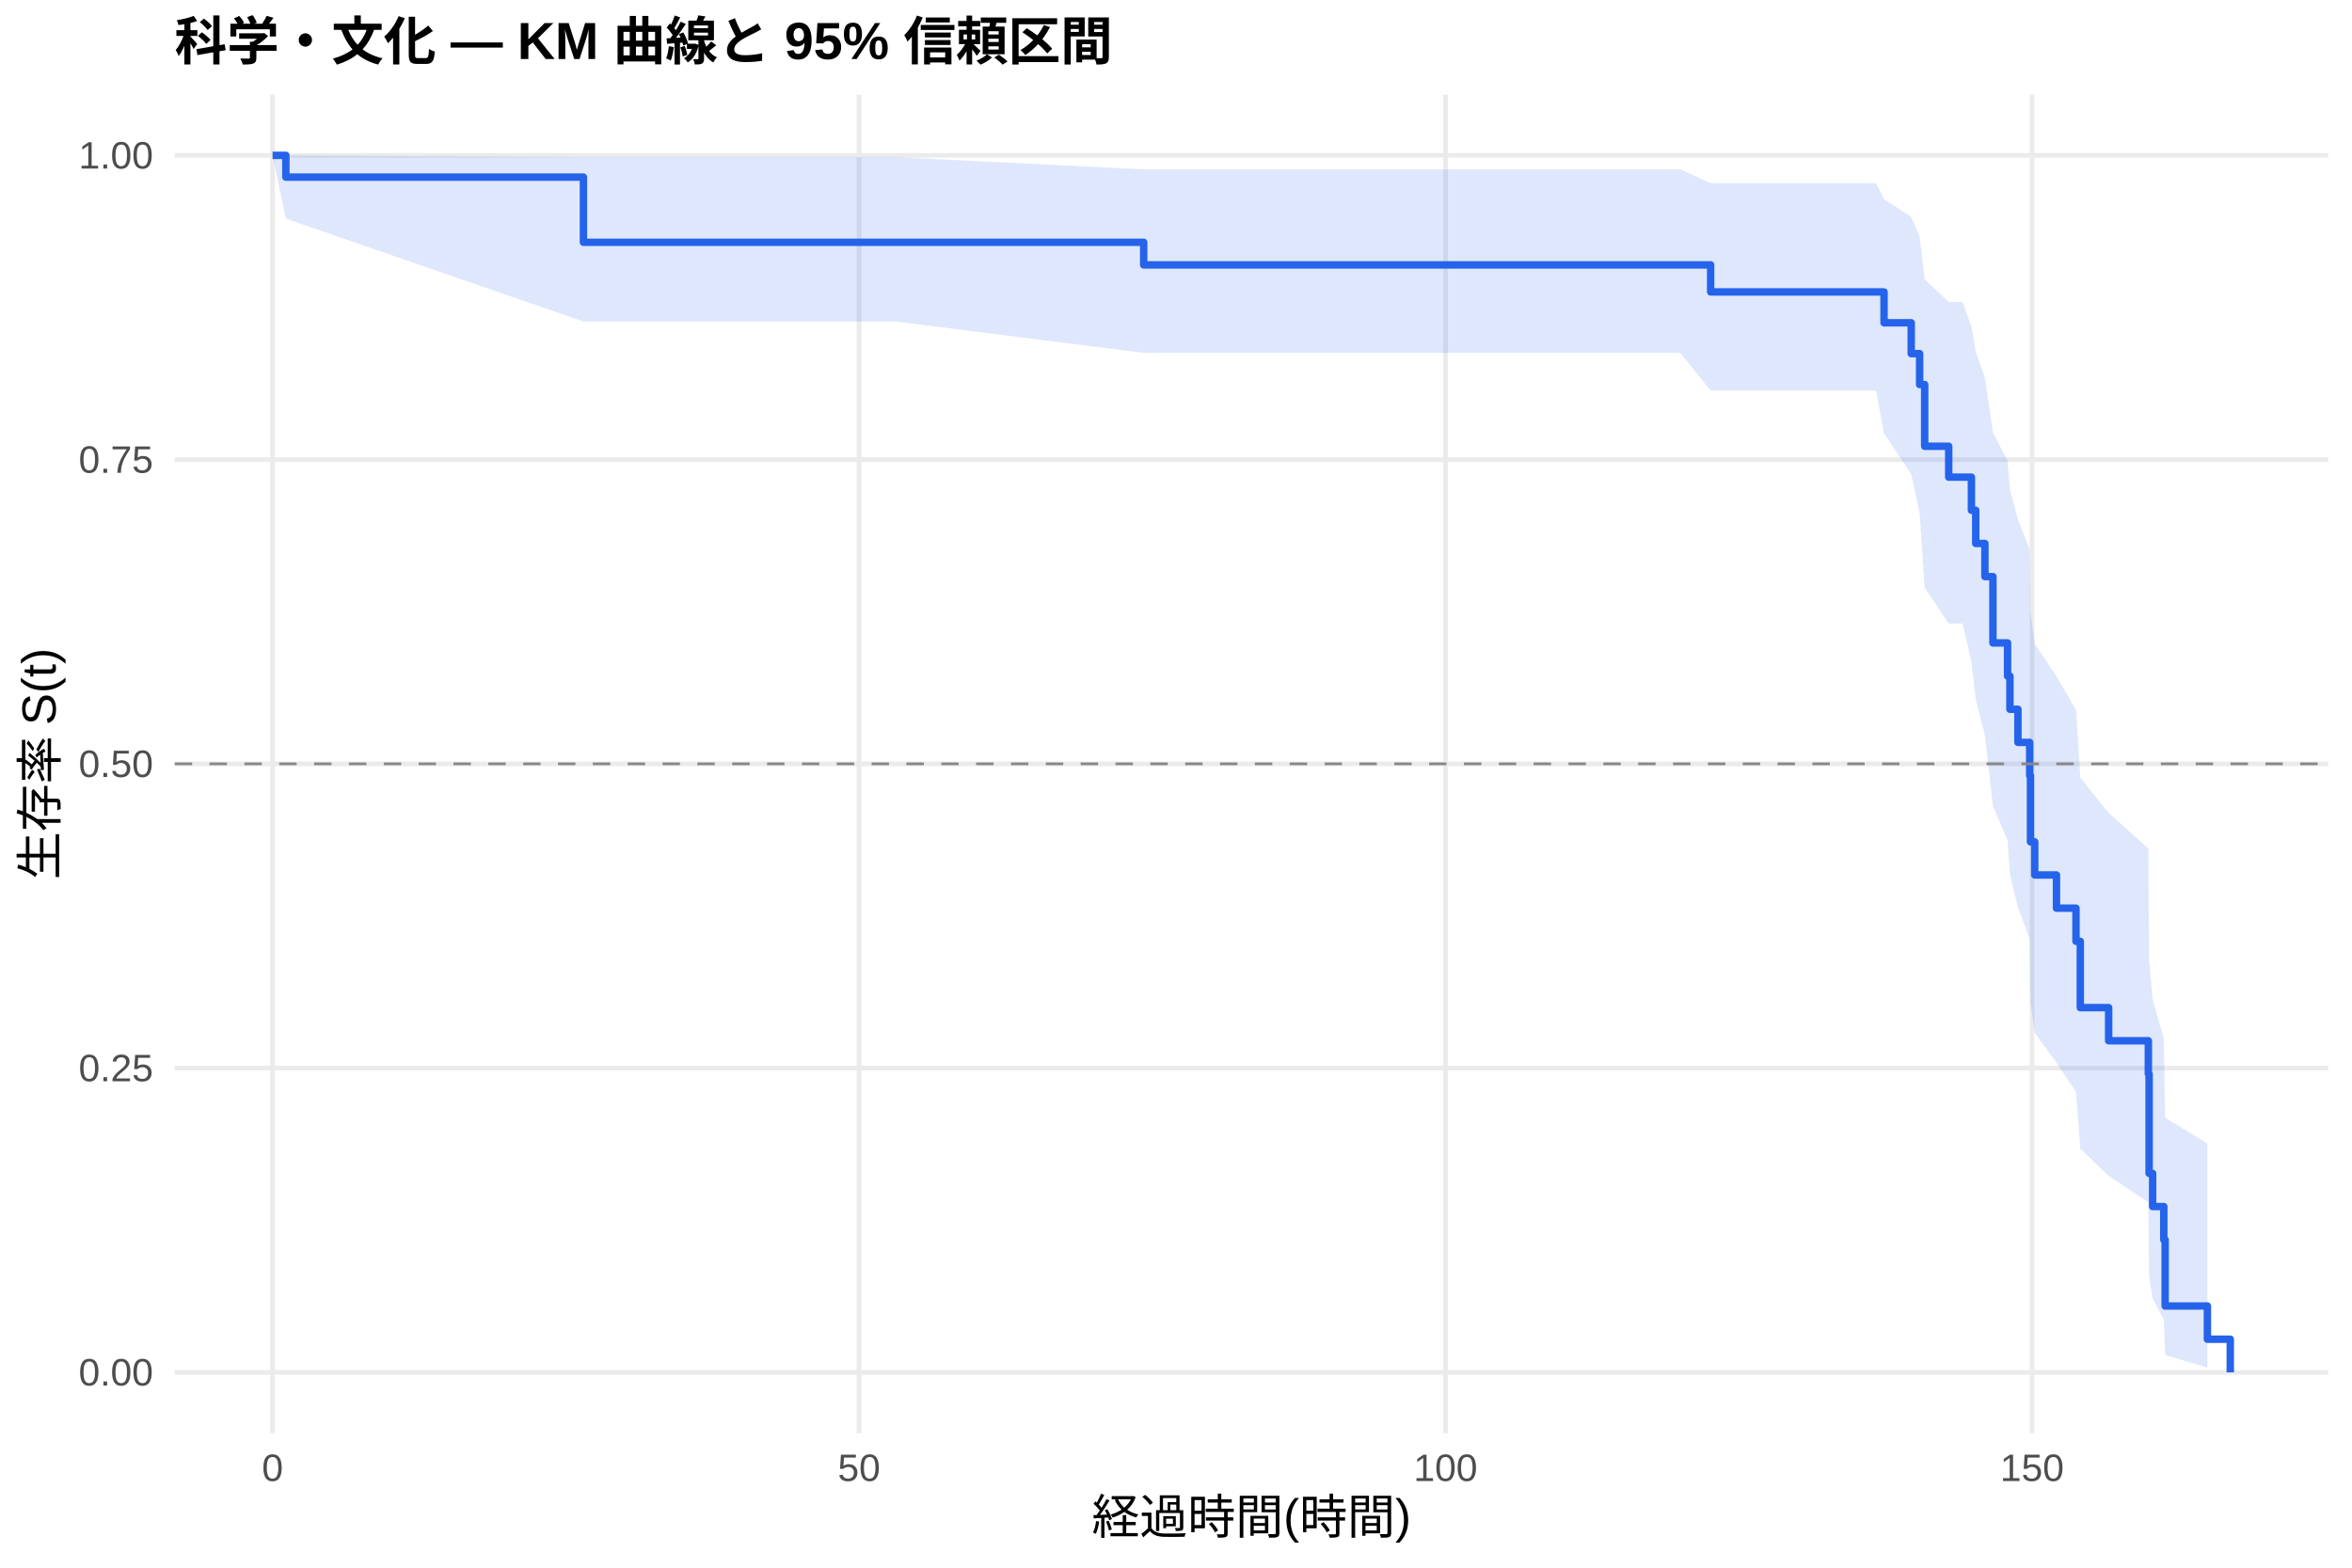
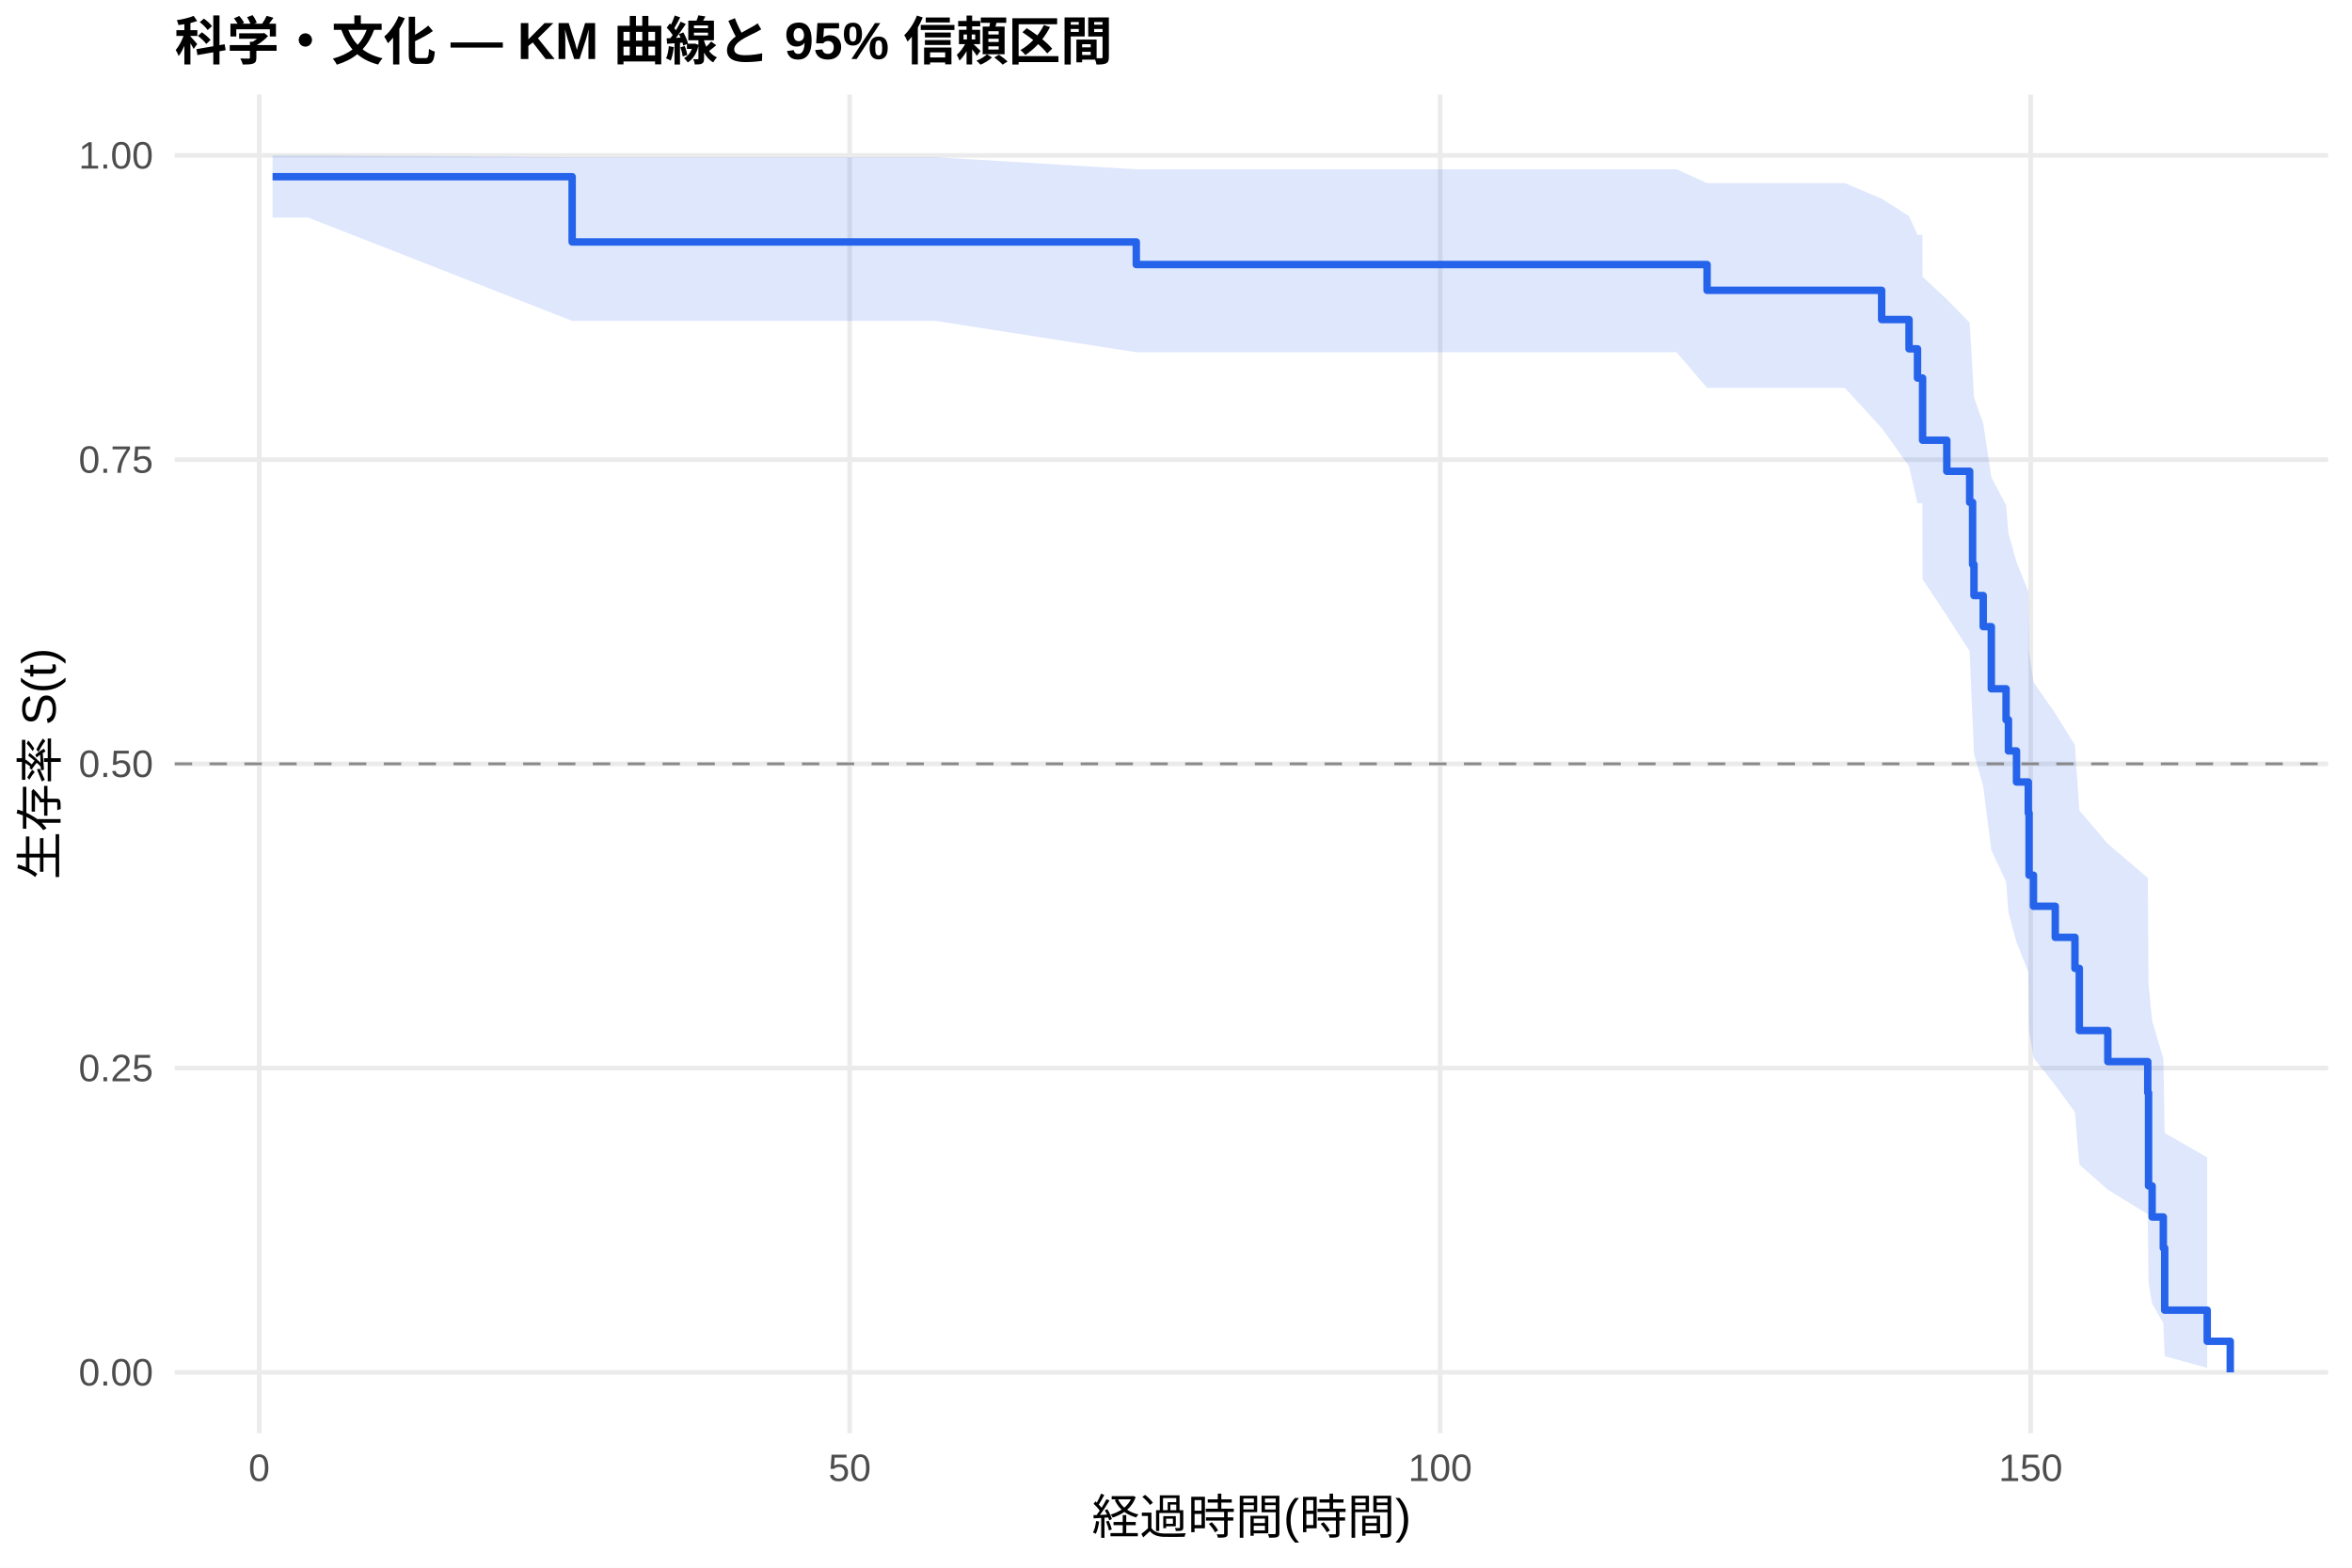
<svg xmlns="http://www.w3.org/2000/svg" width="540.00pt" height="360.00pt" viewBox="0 0 540.00 360.00">
  <g class="svglite">
    <defs>
      <style type="text/css">
    .svglite line, .svglite polyline, .svglite polygon, .svglite path, .svglite rect, .svglite circle {
      fill: none;
      stroke: #000000;
      stroke-linecap: round;
      stroke-linejoin: round;
      stroke-miterlimit: 10.00;
    }
    .svglite text {
      white-space: pre;
    }
    .svglite g.glyphgroup path {
      fill: inherit;
      stroke: none;
    }
  </style>
    </defs>
    <rect width="100%" height="100%" style="stroke: none; fill: #FFFFFF;" />
    <defs>
      <clipPath id="cpMC4wMHw1NDAuMDB8MC4wMHwzNjAuMDA=">
        <rect x="0.00" y="0.00" width="540.00" height="360.00" />
      </clipPath>
    </defs>
    <g clip-path="url(#cpMC4wMHw1NDAuMDB8MC4wMHwzNjAuMDA=)">
      <rect x="0" y="0.00" width="540.00" height="360.00" style="stroke-width: 1.07; stroke: none; fill: #FFFFFF;" />
    </g>
    <defs>
      <clipPath id="cpNDAuMTF8NTM0LjUyfDIxLjcxfDMyOS4xMg==">
        <rect x="40.11" y="21.71" width="494.41" height="307.41" />
      </clipPath>
    </defs>
    <g clip-path="url(#cpNDAuMTF8NTM0LjUyfDIxLjcxfDMyOS4xMg==)">
      <polyline points="40.11,315.14 534.52,315.14 " style="stroke-width: 1.07; stroke: #EBEBEB; stroke-linecap: butt;" />
      <polyline points="40.11,245.28 534.52,245.28 " style="stroke-width: 1.07; stroke: #EBEBEB; stroke-linecap: butt;" />
      <polyline points="40.11,175.41 534.52,175.41 " style="stroke-width: 1.07; stroke: #EBEBEB; stroke-linecap: butt;" />
      <polyline points="40.11,105.55 534.52,105.55 " style="stroke-width: 1.07; stroke: #EBEBEB; stroke-linecap: butt;" />
      <polyline points="40.11,35.68 534.52,35.68 " style="stroke-width: 1.07; stroke: #EBEBEB; stroke-linecap: butt;" />
-       <polyline points="62.58,329.12 62.58,21.71 " style="stroke-width: 1.07; stroke: #EBEBEB; stroke-linecap: butt;" />
-       <polyline points="197.23,329.12 197.23,21.71 " style="stroke-width: 1.07; stroke: #EBEBEB; stroke-linecap: butt;" />
-       <polyline points="331.88,329.12 331.88,21.71 " style="stroke-width: 1.07; stroke: #EBEBEB; stroke-linecap: butt;" />
-       <polyline points="466.54,329.12 466.54,21.71 " style="stroke-width: 1.07; stroke: #EBEBEB; stroke-linecap: butt;" />
-       <polygon points="62.58,35.68 65.63,35.68 133.95,36.09 179.41,36.09 205.63,36.09 262.58,38.90 271.25,38.90 283.86,38.90 334.35,38.90 374.66,38.90 385.79,38.90 392.75,42.08 398.63,42.08 413.03,42.08 430.72,42.08 432.56,45.72 438.80,49.84 440.73,54.33 441.89,64.14 447.41,69.37 450.60,69.37 452.62,74.97 453.61,80.78 455.72,86.78 457.56,99.32 460.92,105.83 461.46,112.48 463.30,119.28 466.00,126.22 466.18,140.51 467.16,147.85 472.15,155.33 476.63,162.95 477.62,178.61 484.13,186.66 493.24,194.87 493.42,220.54 494.23,229.47 496.79,238.57 497.10,256.67 506.80,262.60 506.80,314.04 497.10,311.18 496.79,303.03 494.23,298.23 493.42,293.08 493.24,276.10 484.13,270.02 477.62,263.77 476.63,250.77 472.15,244.05 467.16,237.18 466.18,230.16 466.00,215.72 463.30,208.29 461.46,200.72 460.92,193.00 457.56,185.14 455.72,168.92 453.61,160.55 452.62,151.98 450.60,143.19 447.41,143.19 441.89,134.97 440.73,117.85 438.80,108.88 432.56,99.54 430.72,89.71 413.03,89.71 398.63,89.71 392.75,89.71 385.79,81.03 374.66,81.03 334.35,81.03 283.86,81.03 271.25,81.03 262.58,81.03 205.63,73.83 179.41,73.83 133.95,73.83 65.63,50.20 62.58,35.68 " style="stroke-width: 0.00; stroke: none; stroke-linecap: butt; fill: #2563EB; fill-opacity: 0.15;" />
-       <polyline points="62.58,35.68 65.63,35.68 133.95,36.09 179.41,36.09 205.63,36.09 262.58,38.90 271.25,38.90 283.86,38.90 334.35,38.90 374.66,38.90 385.79,38.90 392.75,42.08 398.63,42.08 413.03,42.08 430.72,42.08 432.56,45.72 438.80,49.84 440.73,54.33 441.89,64.14 447.41,69.37 450.60,69.37 452.62,74.97 453.61,80.78 455.72,86.78 457.56,99.32 460.92,105.83 461.46,112.48 463.30,119.28 466.00,126.22 466.18,140.51 467.16,147.85 472.15,155.33 476.63,162.95 477.62,178.61 484.13,186.66 493.24,194.87 493.42,220.54 494.23,229.47 496.79,238.57 497.10,256.67 506.80,262.60 " style="stroke-width: 1.07; stroke: none; stroke-linecap: butt;" />
-       <polyline points="506.80,314.04 497.10,311.18 496.79,303.03 494.23,298.23 493.42,293.08 493.24,276.10 484.13,270.02 477.62,263.77 476.63,250.77 472.15,244.05 467.16,237.18 466.18,230.16 466.00,215.72 463.30,208.29 461.46,200.72 460.92,193.00 457.56,185.14 455.72,168.92 453.61,160.55 452.62,151.98 450.60,143.19 447.41,143.19 441.89,134.97 440.73,117.85 438.80,108.88 432.56,99.54 430.72,89.71 413.03,89.71 398.63,89.71 392.75,89.71 385.79,81.03 374.66,81.03 334.35,81.03 283.86,81.03 271.25,81.03 262.58,81.03 205.63,73.83 179.41,73.83 133.95,73.83 65.63,50.20 62.58,35.68 " style="stroke-width: 1.07; stroke: none; stroke-linecap: butt;" />
-       <polyline points="62.58,35.68 65.63,35.68 65.63,40.67 133.95,40.67 133.95,55.64 179.41,55.64 179.41,55.64 205.63,55.64 205.63,55.64 262.58,55.64 262.58,60.83 271.25,60.83 271.25,60.83 283.86,60.83 283.86,60.83 334.35,60.83 334.35,60.83 374.66,60.83 374.66,60.83 385.79,60.83 385.79,60.83 392.75,60.83 392.75,67.04 398.63,67.04 398.63,67.04 413.03,67.04 413.03,67.04 430.72,67.04 430.72,67.04 432.56,67.04 432.56,74.12 438.80,74.12 438.80,81.21 440.73,81.21 440.73,88.30 441.89,88.30 441.89,102.48 447.41,102.48 447.41,109.57 450.60,109.57 450.60,109.57 452.62,109.57 452.62,117.18 453.61,117.18 453.61,124.80 455.72,124.80 455.72,132.41 457.56,132.41 457.56,147.64 460.92,147.64 460.92,155.25 461.46,155.25 461.46,162.87 463.30,162.87 463.30,170.48 466.00,170.48 466.00,178.09 466.18,178.09 466.18,193.32 467.16,193.32 467.16,200.93 472.15,200.93 472.15,208.55 476.63,208.55 476.63,216.16 477.62,216.16 477.62,231.39 484.13,231.39 484.13,239.00 493.24,239.00 493.24,246.62 493.42,246.62 493.42,269.46 494.23,269.46 494.23,277.07 496.79,277.07 496.79,284.69 497.10,284.69 497.10,299.91 506.80,299.91 506.80,307.53 512.05,307.53 512.05,315.14 " style="stroke-width: 1.71; stroke: #2563EB; stroke-linecap: butt;" />
+       <polyline points="59.51,329.12 59.51,21.71 " style="stroke-width: 1.07; stroke: #EBEBEB; stroke-linecap: butt;" />
+       <polyline points="195.08,329.12 195.08,21.71 " style="stroke-width: 1.07; stroke: #EBEBEB; stroke-linecap: butt;" />
+       <polyline points="330.65,329.12 330.65,21.71 " style="stroke-width: 1.07; stroke: #EBEBEB; stroke-linecap: butt;" />
+       <polyline points="466.22,329.12 466.22,21.71 " style="stroke-width: 1.07; stroke: #EBEBEB; stroke-linecap: butt;" />
+       <polygon points="62.58,35.68 70.72,35.68 131.36,36.09 188.35,36.09 214.74,36.09 260.88,38.88 280.81,38.88 293.51,38.88 344.35,38.88 384.93,38.88 391.93,42.05 396.13,42.05 409.06,42.05 423.56,42.05 432.01,45.63 438.30,49.63 440.24,53.94 441.37,53.94 441.41,63.56 446.97,68.73 452.22,74.10 452.89,85.36 453.21,91.22 455.33,97.22 457.19,109.60 460.58,115.98 461.12,122.47 462.97,129.08 465.68,135.80 465.86,149.59 466.86,156.65 471.87,163.83 476.39,171.13 477.39,186.09 483.94,193.77 493.11,201.59 493.29,225.98 494.11,234.44 496.68,243.06 497.00,260.17 506.76,265.80 506.76,314.11 497.00,311.44 496.68,303.84 494.11,299.37 493.29,294.59 493.11,278.83 483.94,273.20 477.39,267.41 476.39,255.40 471.87,249.20 466.86,242.87 465.86,236.42 465.68,223.16 462.97,216.36 461.12,209.44 460.58,202.41 457.19,195.26 455.33,180.58 453.21,173.04 452.89,165.36 452.22,149.55 446.97,141.38 441.41,133.01 441.37,115.55 440.24,115.55 438.30,107.07 432.01,98.28 423.56,89.07 409.06,89.07 396.13,89.07 391.93,89.07 384.93,80.89 344.35,80.89 293.51,80.89 280.81,80.89 260.88,80.89 214.74,73.68 188.35,73.68 131.36,73.68 70.72,49.95 62.58,49.95 " style="stroke-width: 0.00; stroke: none; stroke-linecap: butt; fill: #2563EB; fill-opacity: 0.15;" />
+       <polyline points="62.58,35.68 70.72,35.68 131.36,36.09 188.35,36.09 214.74,36.09 260.88,38.88 280.81,38.88 293.51,38.88 344.35,38.88 384.93,38.88 391.93,42.05 396.13,42.05 409.06,42.05 423.56,42.05 432.01,45.63 438.30,49.63 440.24,53.94 441.37,53.94 441.41,63.56 446.97,68.73 452.22,74.10 452.89,85.36 453.21,91.22 455.33,97.22 457.19,109.60 460.58,115.98 461.12,122.47 462.97,129.08 465.68,135.80 465.86,149.59 466.86,156.65 471.87,163.83 476.39,171.13 477.39,186.09 483.94,193.77 493.11,201.59 493.29,225.98 494.11,234.44 496.68,243.06 497.00,260.17 506.76,265.80 " style="stroke-width: 1.07; stroke: none; stroke-linecap: butt;" />
+       <polyline points="506.76,314.11 497.00,311.44 496.68,303.84 494.11,299.37 493.29,294.59 493.11,278.83 483.94,273.20 477.39,267.41 476.39,255.40 471.87,249.20 466.86,242.87 465.86,236.42 465.68,223.16 462.97,216.36 461.12,209.44 460.58,202.41 457.19,195.26 455.33,180.58 453.21,173.04 452.89,165.36 452.22,149.55 446.97,141.38 441.41,133.01 441.37,115.55 440.24,115.55 438.30,107.07 432.01,98.28 423.56,89.07 409.06,89.07 396.13,89.07 391.93,89.07 384.93,80.89 344.35,80.89 293.51,80.89 280.81,80.89 260.88,80.89 214.74,73.68 188.35,73.68 131.36,73.68 70.72,49.95 62.58,49.95 " style="stroke-width: 1.07; stroke: none; stroke-linecap: butt;" />
+       <polyline points="62.58,40.58 70.72,40.58 70.72,40.58 131.36,40.58 131.36,55.56 188.35,55.56 188.35,55.56 214.74,55.56 214.74,55.56 260.88,55.56 260.88,60.75 280.81,60.75 280.81,60.75 293.51,60.75 293.51,60.75 344.35,60.75 344.35,60.75 384.93,60.75 384.93,60.75 391.93,60.75 391.93,66.67 396.13,66.67 396.13,66.67 409.06,66.67 409.06,66.67 423.56,66.67 423.56,66.67 432.01,66.67 432.01,73.38 438.30,73.38 438.30,80.10 440.24,80.10 440.24,86.81 441.37,86.81 441.37,86.81 441.41,86.81 441.41,101.09 446.97,101.09 446.97,108.22 452.22,108.22 452.22,115.36 452.89,115.36 452.89,129.63 453.21,129.63 453.21,136.76 455.33,136.76 455.33,143.90 457.19,143.90 457.19,158.17 460.58,158.17 460.58,165.30 461.12,165.30 461.12,172.44 462.97,172.44 462.97,179.57 465.68,179.57 465.68,186.71 465.86,186.71 465.86,200.98 466.86,200.98 466.86,208.11 471.87,208.11 471.87,215.25 476.39,215.25 476.39,222.38 477.39,222.38 477.39,236.65 483.94,236.65 483.94,243.79 493.11,243.79 493.11,250.93 493.29,250.93 493.29,272.33 494.11,272.33 494.11,279.47 496.68,279.47 496.68,286.60 497.00,286.60 497.00,300.87 506.76,300.87 506.76,308.01 512.05,308.01 512.05,315.14 " style="stroke-width: 1.71; stroke: #2563EB; stroke-linecap: butt;" />
      <line x1="40.11" y1="175.41" x2="534.52" y2="175.41" style="stroke-width: 0.64; stroke: #888888; stroke-dasharray: 4.00,4.00; stroke-linecap: butt;" />
    </g>
    <g clip-path="url(#cpMC4wMHw1NDAuMDB8MC4wMHwzNjAuMDA=)">
      <text x="35.18" y="318.17" text-anchor="end" style="font-size: 8.80px;fill: #4D4D4D; font-family: &quot;Liberation Sans&quot;;" textLength="17.11px" lengthAdjust="spacingAndGlyphs">0.00</text>
      <text x="35.18" y="248.30" text-anchor="end" style="font-size: 8.80px;fill: #4D4D4D; font-family: &quot;Liberation Sans&quot;;" textLength="17.11px" lengthAdjust="spacingAndGlyphs">0.25</text>
      <text x="35.18" y="178.44" text-anchor="end" style="font-size: 8.80px;fill: #4D4D4D; font-family: &quot;Liberation Sans&quot;;" textLength="17.11px" lengthAdjust="spacingAndGlyphs">0.50</text>
      <text x="35.18" y="108.57" text-anchor="end" style="font-size: 8.80px;fill: #4D4D4D; font-family: &quot;Liberation Sans&quot;;" textLength="17.11px" lengthAdjust="spacingAndGlyphs">0.75</text>
      <text x="35.18" y="38.71" text-anchor="end" style="font-size: 8.80px;fill: #4D4D4D; font-family: &quot;Liberation Sans&quot;;" textLength="17.11px" lengthAdjust="spacingAndGlyphs">1.00</text>
-       <text x="62.58" y="340.10" text-anchor="middle" style="font-size: 8.80px;fill: #4D4D4D; font-family: &quot;Liberation Sans&quot;;" textLength="4.89px" lengthAdjust="spacingAndGlyphs">0</text>
-       <text x="197.23" y="340.10" text-anchor="middle" style="font-size: 8.80px;fill: #4D4D4D; font-family: &quot;Liberation Sans&quot;;" textLength="9.78px" lengthAdjust="spacingAndGlyphs">50</text>
-       <text x="331.88" y="340.10" text-anchor="middle" style="font-size: 8.80px;fill: #4D4D4D; font-family: &quot;Liberation Sans&quot;;" textLength="14.67px" lengthAdjust="spacingAndGlyphs">100</text>
-       <text x="466.54" y="340.10" text-anchor="middle" style="font-size: 8.80px;fill: #4D4D4D; font-family: &quot;Liberation Sans&quot;;" textLength="14.67px" lengthAdjust="spacingAndGlyphs">150</text>
+       <text x="59.51" y="340.10" text-anchor="middle" style="font-size: 8.80px;fill: #4D4D4D; font-family: &quot;Liberation Sans&quot;;" textLength="4.89px" lengthAdjust="spacingAndGlyphs">0</text>
+       <text x="195.08" y="340.10" text-anchor="middle" style="font-size: 8.80px;fill: #4D4D4D; font-family: &quot;Liberation Sans&quot;;" textLength="9.78px" lengthAdjust="spacingAndGlyphs">50</text>
+       <text x="330.65" y="340.10" text-anchor="middle" style="font-size: 8.80px;fill: #4D4D4D; font-family: &quot;Liberation Sans&quot;;" textLength="14.67px" lengthAdjust="spacingAndGlyphs">100</text>
+       <text x="466.22" y="340.10" text-anchor="middle" style="font-size: 8.80px;fill: #4D4D4D; font-family: &quot;Liberation Sans&quot;;" textLength="14.67px" lengthAdjust="spacingAndGlyphs">150</text>
      <text x="287.32" y="352.24" text-anchor="middle" style="font-size: 11.00px; font-family: &quot;Liberation Sans&quot;;" textLength="73.31px" lengthAdjust="spacingAndGlyphs">経過時間(時間)</text>
      <text transform="translate(13.05,175.41) rotate(-90)" text-anchor="middle" style="font-size: 11.00px; font-family: &quot;Liberation Sans&quot;;" textLength="53.78px" lengthAdjust="spacingAndGlyphs">生存率 S(t)</text>
      <text x="40.11" y="13.74" style="font-size: 12.00px; font-weight: bold; font-family: &quot;Liberation Sans&quot;;" textLength="215.33px" lengthAdjust="spacingAndGlyphs">科学・文化 — KM 曲線と 95% 信頼区間</text>
    </g>
  </g>
</svg>
